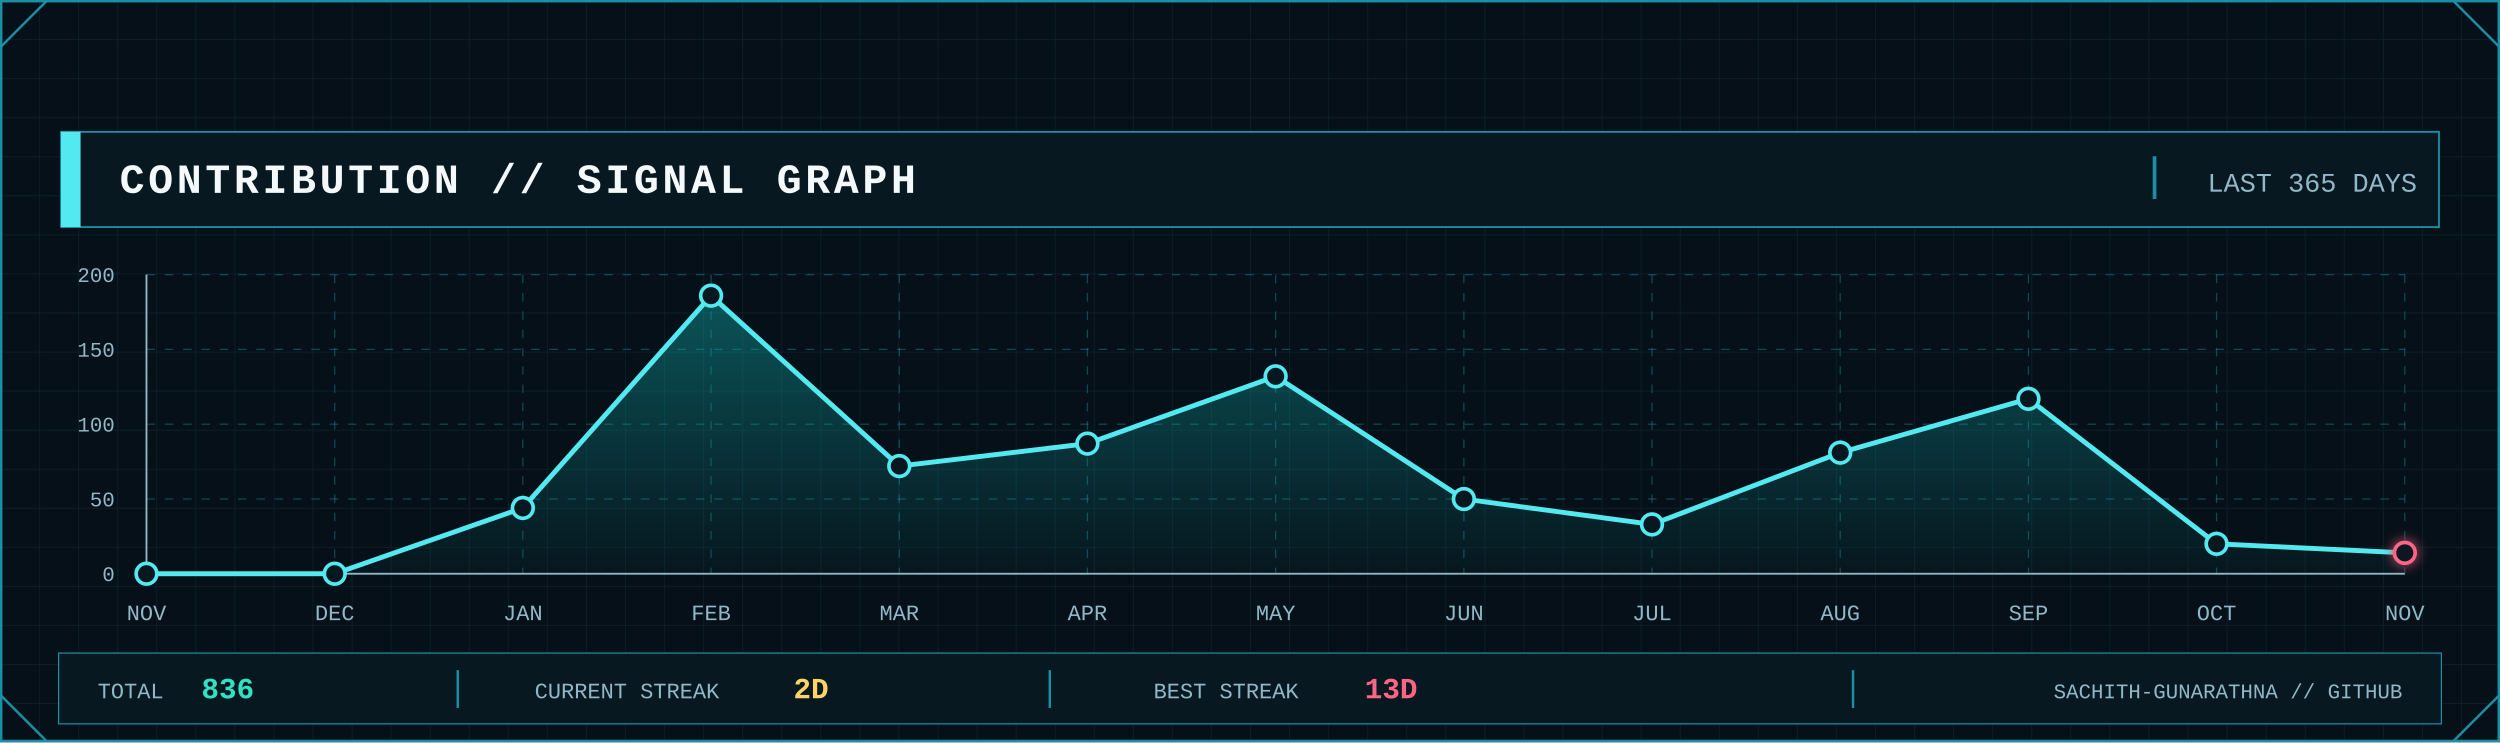
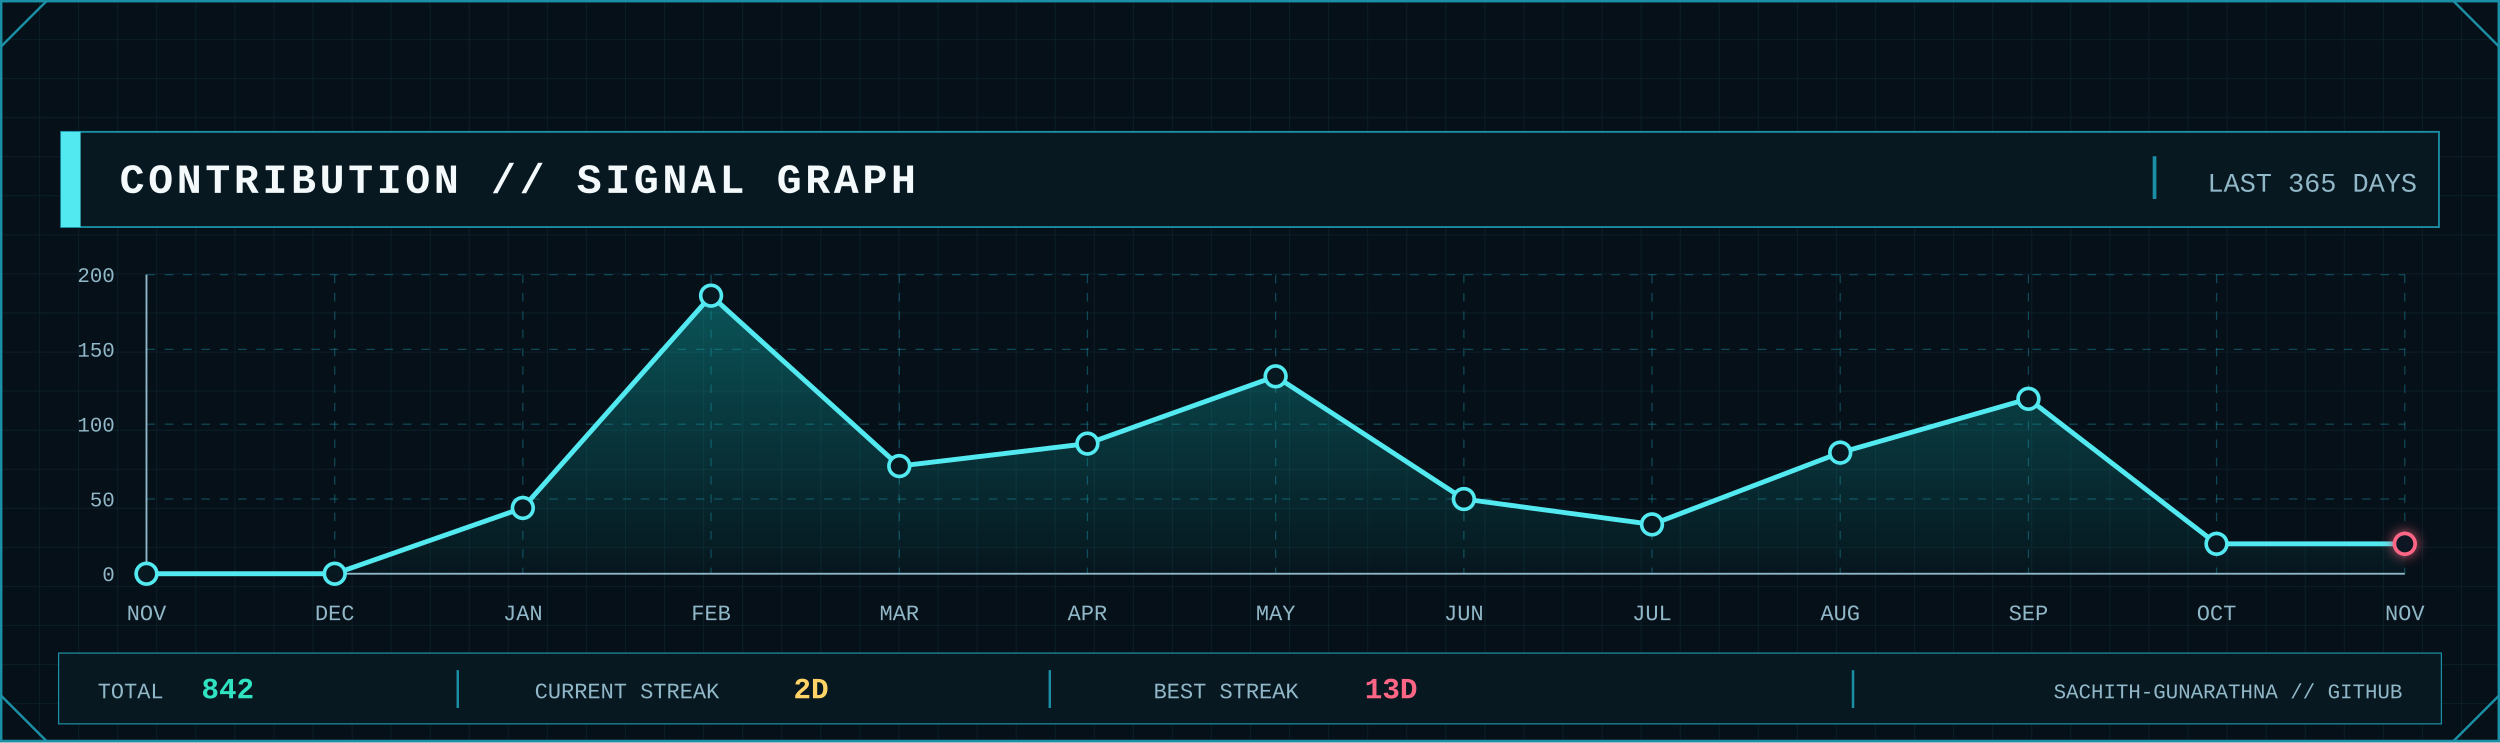
<svg xmlns="http://www.w3.org/2000/svg" width="2048" height="608" viewBox="0 0 2048 608" role="img" aria-label="GitHub contribution signal graph">
  <defs>
    <pattern id="contrib-grid" width="32" height="32" patternUnits="userSpaceOnUse">
      <path d="M32 0H0V32" fill="none" stroke="#123441" stroke-width="1" />
    </pattern>
    <linearGradient id="contrib-area" x1="0" x2="0" y1="0" y2="1">
      <stop offset="0" stop-color="#0FA8A8" stop-opacity=".45" />
      <stop offset="1" stop-color="#0FA8A8" stop-opacity=".04" />
    </linearGradient>
    <filter id="contrib-glow" x="-80%" y="-80%" width="260%" height="260%">
      <feGaussianBlur stdDeviation="5" result="b" />
      <feMerge>
        <feMergeNode in="b" />
        <feMergeNode in="SourceGraphic" />
      </feMerge>
    </filter>
    <style>
      .mono { font-family: ui-monospace, SFMono-Regular, Menlo, Consolas, 'Liberation Mono', monospace; }
      .title { font-weight: 800; letter-spacing: 3px; }
      .label { font-size: 17px; letter-spacing: 1.7px; }
      .value { font-weight: 800; }
    </style>
  </defs>
  <rect width="2048" height="608" fill="#061018" />
  <rect width="2048" height="608" fill="url(#contrib-grid)" opacity=".56" />
  <rect x="1" y="1" width="2046" height="606" fill="none" stroke="#1B8FA5" stroke-width="2" />
  <path d="M1 38L38 1 M2010 1L2047 38 M1 570L38 607 M2010 607L2047 570" fill="none" stroke="#1B8FA5" stroke-width="2" />
  <rect x="50" y="108" width="1948" height="78" fill="#081821" stroke="#1B8FA5" stroke-width="1.5" />
  <rect x="50" y="108" width="16" height="78" fill="#53E9F0" />
  <text class="mono title" x="98" y="158" font-size="34" fill="#F4FAFC">CONTRIBUTION // SIGNAL GRAPH</text>
  <line x1="1765" y1="128" x2="1765" y2="163" stroke="#1B8FA5" stroke-width="3" />
  <text class="mono" x="1980" y="157" text-anchor="end" font-size="22" fill="#91B8C8">LAST 365 DAYS</text>
  <line x1="120" y1="470.0" x2="1970" y2="470.0" stroke="#1B8FA5" stroke-opacity=".45" stroke-dasharray="7 8" />
  <line x1="120" y1="408.8" x2="1970" y2="408.8" stroke="#1B8FA5" stroke-opacity=".45" stroke-dasharray="7 8" />
  <line x1="120" y1="347.5" x2="1970" y2="347.5" stroke="#1B8FA5" stroke-opacity=".45" stroke-dasharray="7 8" />
  <line x1="120" y1="286.2" x2="1970" y2="286.2" stroke="#1B8FA5" stroke-opacity=".45" stroke-dasharray="7 8" />
  <line x1="120" y1="225.0" x2="1970" y2="225.0" stroke="#1B8FA5" stroke-opacity=".45" stroke-dasharray="7 8" />
  <line x1="120.0" y1="225" x2="120.0" y2="470" stroke="#1B8FA5" stroke-opacity=".45" stroke-dasharray="7 8" />
  <line x1="274.2" y1="225" x2="274.2" y2="470" stroke="#1B8FA5" stroke-opacity=".45" stroke-dasharray="7 8" />
  <line x1="428.3" y1="225" x2="428.3" y2="470" stroke="#1B8FA5" stroke-opacity=".45" stroke-dasharray="7 8" />
  <line x1="582.5" y1="225" x2="582.5" y2="470" stroke="#1B8FA5" stroke-opacity=".45" stroke-dasharray="7 8" />
  <line x1="736.7" y1="225" x2="736.7" y2="470" stroke="#1B8FA5" stroke-opacity=".45" stroke-dasharray="7 8" />
  <line x1="890.8" y1="225" x2="890.8" y2="470" stroke="#1B8FA5" stroke-opacity=".45" stroke-dasharray="7 8" />
  <line x1="1045.0" y1="225" x2="1045.0" y2="470" stroke="#1B8FA5" stroke-opacity=".45" stroke-dasharray="7 8" />
  <line x1="1199.2" y1="225" x2="1199.2" y2="470" stroke="#1B8FA5" stroke-opacity=".45" stroke-dasharray="7 8" />
  <line x1="1353.3" y1="225" x2="1353.3" y2="470" stroke="#1B8FA5" stroke-opacity=".45" stroke-dasharray="7 8" />
  <line x1="1507.5" y1="225" x2="1507.5" y2="470" stroke="#1B8FA5" stroke-opacity=".45" stroke-dasharray="7 8" />
  <line x1="1661.7" y1="225" x2="1661.7" y2="470" stroke="#1B8FA5" stroke-opacity=".45" stroke-dasharray="7 8" />
  <line x1="1815.8" y1="225" x2="1815.8" y2="470" stroke="#1B8FA5" stroke-opacity=".45" stroke-dasharray="7 8" />
  <line x1="1970.0" y1="225" x2="1970.0" y2="470" stroke="#1B8FA5" stroke-opacity=".45" stroke-dasharray="7 8" />
  <line x1="120" y1="470" x2="1970" y2="470" stroke="#91B8C8" stroke-width="1.5" />
  <line x1="120" y1="225" x2="120" y2="470" stroke="#91B8C8" stroke-width="1.5" />
  <text class="mono" x="94" y="476.0" text-anchor="end" font-size="17" fill="#91B8C8">0</text>
  <text class="mono" x="94" y="414.8" text-anchor="end" font-size="17" fill="#91B8C8">50</text>
  <text class="mono" x="94" y="353.5" text-anchor="end" font-size="17" fill="#91B8C8">100</text>
  <text class="mono" x="94" y="292.2" text-anchor="end" font-size="17" fill="#91B8C8">150</text>
  <text class="mono" x="94" y="231.0" text-anchor="end" font-size="17" fill="#91B8C8">200</text>
-   <polygon points="120.0,470 120.0,470.0 274.2,470.0 428.3,416.1 582.5,242.2 736.7,381.8 890.8,363.4 1045.0,308.3 1199.2,408.8 1353.3,429.6 1507.5,370.8 1661.7,326.7 1815.8,445.5 1970.0,452.9 1970.0,470" fill="url(#contrib-area)" />
-   <polyline points="120.0,470.0 274.2,470.0 428.3,416.1 582.5,242.2 736.7,381.8 890.8,363.4 1045.0,308.3 1199.2,408.8 1353.3,429.6 1507.5,370.8 1661.7,326.7 1815.8,445.5 1970.0,452.9" fill="none" stroke="#53E9F0" stroke-width="4" stroke-linejoin="round" stroke-linecap="round" />
+   <polygon points="120.0,470 120.0,470.0 274.2,470.0 428.3,416.1 582.5,242.2 736.7,381.8 890.8,363.4 1045.0,308.3 1199.2,408.8 1353.3,429.6 1507.5,370.8 1661.7,326.7 1815.8,445.5 1970.0,445.5 1970.0,470" fill="url(#contrib-area)" />
+   <polyline points="120.0,470.0 274.2,470.0 428.3,416.1 582.5,242.2 736.7,381.8 890.8,363.4 1045.0,308.3 1199.2,408.8 1353.3,429.6 1507.5,370.8 1661.7,326.7 1815.8,445.5 1970.0,445.5" fill="none" stroke="#53E9F0" stroke-width="4" stroke-linejoin="round" stroke-linecap="round" />
  <circle cx="120.0" cy="470.0" r="8.5" fill="#081821" stroke="#53E9F0" stroke-width="3" />
  <circle cx="274.2" cy="470.0" r="8.5" fill="#081821" stroke="#53E9F0" stroke-width="3" />
  <circle cx="428.3" cy="416.1" r="8.5" fill="#081821" stroke="#53E9F0" stroke-width="3" />
  <circle cx="582.5" cy="242.2" r="8.5" fill="#081821" stroke="#53E9F0" stroke-width="3" />
  <circle cx="736.7" cy="381.8" r="8.5" fill="#081821" stroke="#53E9F0" stroke-width="3" />
  <circle cx="890.8" cy="363.4" r="8.5" fill="#081821" stroke="#53E9F0" stroke-width="3" />
  <circle cx="1045.0" cy="308.3" r="8.5" fill="#081821" stroke="#53E9F0" stroke-width="3" />
  <circle cx="1199.2" cy="408.8" r="8.5" fill="#081821" stroke="#53E9F0" stroke-width="3" />
  <circle cx="1353.3" cy="429.6" r="8.5" fill="#081821" stroke="#53E9F0" stroke-width="3" />
  <circle cx="1507.5" cy="370.8" r="8.5" fill="#081821" stroke="#53E9F0" stroke-width="3" />
  <circle cx="1661.7" cy="326.7" r="8.5" fill="#081821" stroke="#53E9F0" stroke-width="3" />
  <circle cx="1815.8" cy="445.5" r="8.5" fill="#081821" stroke="#53E9F0" stroke-width="3" />
-   <circle cx="1970.0" cy="452.9" r="8.5" fill="#081821" stroke="#FF6685" stroke-width="3" filter="url(#contrib-glow)" />
+   <circle cx="1970.0" cy="445.5" r="8.5" fill="#081821" stroke="#FF6685" stroke-width="3" filter="url(#contrib-glow)" />
  <text class="mono" x="120.0" y="508" text-anchor="middle" font-size="18" fill="#91B8C8">NOV</text>
  <text class="mono" x="274.2" y="508" text-anchor="middle" font-size="18" fill="#91B8C8">DEC</text>
  <text class="mono" x="428.3" y="508" text-anchor="middle" font-size="18" fill="#91B8C8">JAN</text>
  <text class="mono" x="582.5" y="508" text-anchor="middle" font-size="18" fill="#91B8C8">FEB</text>
  <text class="mono" x="736.7" y="508" text-anchor="middle" font-size="18" fill="#91B8C8">MAR</text>
  <text class="mono" x="890.8" y="508" text-anchor="middle" font-size="18" fill="#91B8C8">APR</text>
  <text class="mono" x="1045.0" y="508" text-anchor="middle" font-size="18" fill="#91B8C8">MAY</text>
  <text class="mono" x="1199.2" y="508" text-anchor="middle" font-size="18" fill="#91B8C8">JUN</text>
  <text class="mono" x="1353.3" y="508" text-anchor="middle" font-size="18" fill="#91B8C8">JUL</text>
  <text class="mono" x="1507.5" y="508" text-anchor="middle" font-size="18" fill="#91B8C8">AUG</text>
  <text class="mono" x="1661.7" y="508" text-anchor="middle" font-size="18" fill="#91B8C8">SEP</text>
  <text class="mono" x="1815.8" y="508" text-anchor="middle" font-size="18" fill="#91B8C8">OCT</text>
  <text class="mono" x="1970.0" y="508" text-anchor="middle" font-size="18" fill="#91B8C8">NOV</text>
  <rect x="48" y="535" width="1952" height="58" fill="#081821" stroke="#1B8FA5" />
  <text class="mono" x="80" y="572" font-size="18" fill="#91B8C8">TOTAL</text>
-   <text class="mono value" x="165" y="572" font-size="24" fill="#30E2C2">836</text>
+   <text class="mono value" x="165" y="572" font-size="24" fill="#30E2C2">842</text>
  <line x1="375" y1="549" x2="375" y2="580" stroke="#1B8FA5" stroke-width="2" />
  <text class="mono" x="438" y="572" font-size="18" fill="#91B8C8">CURRENT STREAK</text>
  <text class="mono value" x="650" y="572" font-size="24" fill="#FFD365">2D</text>
  <line x1="860" y1="549" x2="860" y2="580" stroke="#1B8FA5" stroke-width="2" />
  <text class="mono" x="945" y="572" font-size="18" fill="#91B8C8">BEST STREAK</text>
  <text class="mono value" x="1118" y="572" font-size="24" fill="#FF6685">13D</text>
  <line x1="1518" y1="549" x2="1518" y2="580" stroke="#1B8FA5" stroke-width="2" />
  <text class="mono" x="1968" y="572" text-anchor="end" font-size="17" fill="#91B8C8">SACHITH-GUNARATHNA // GITHUB</text>
</svg>
